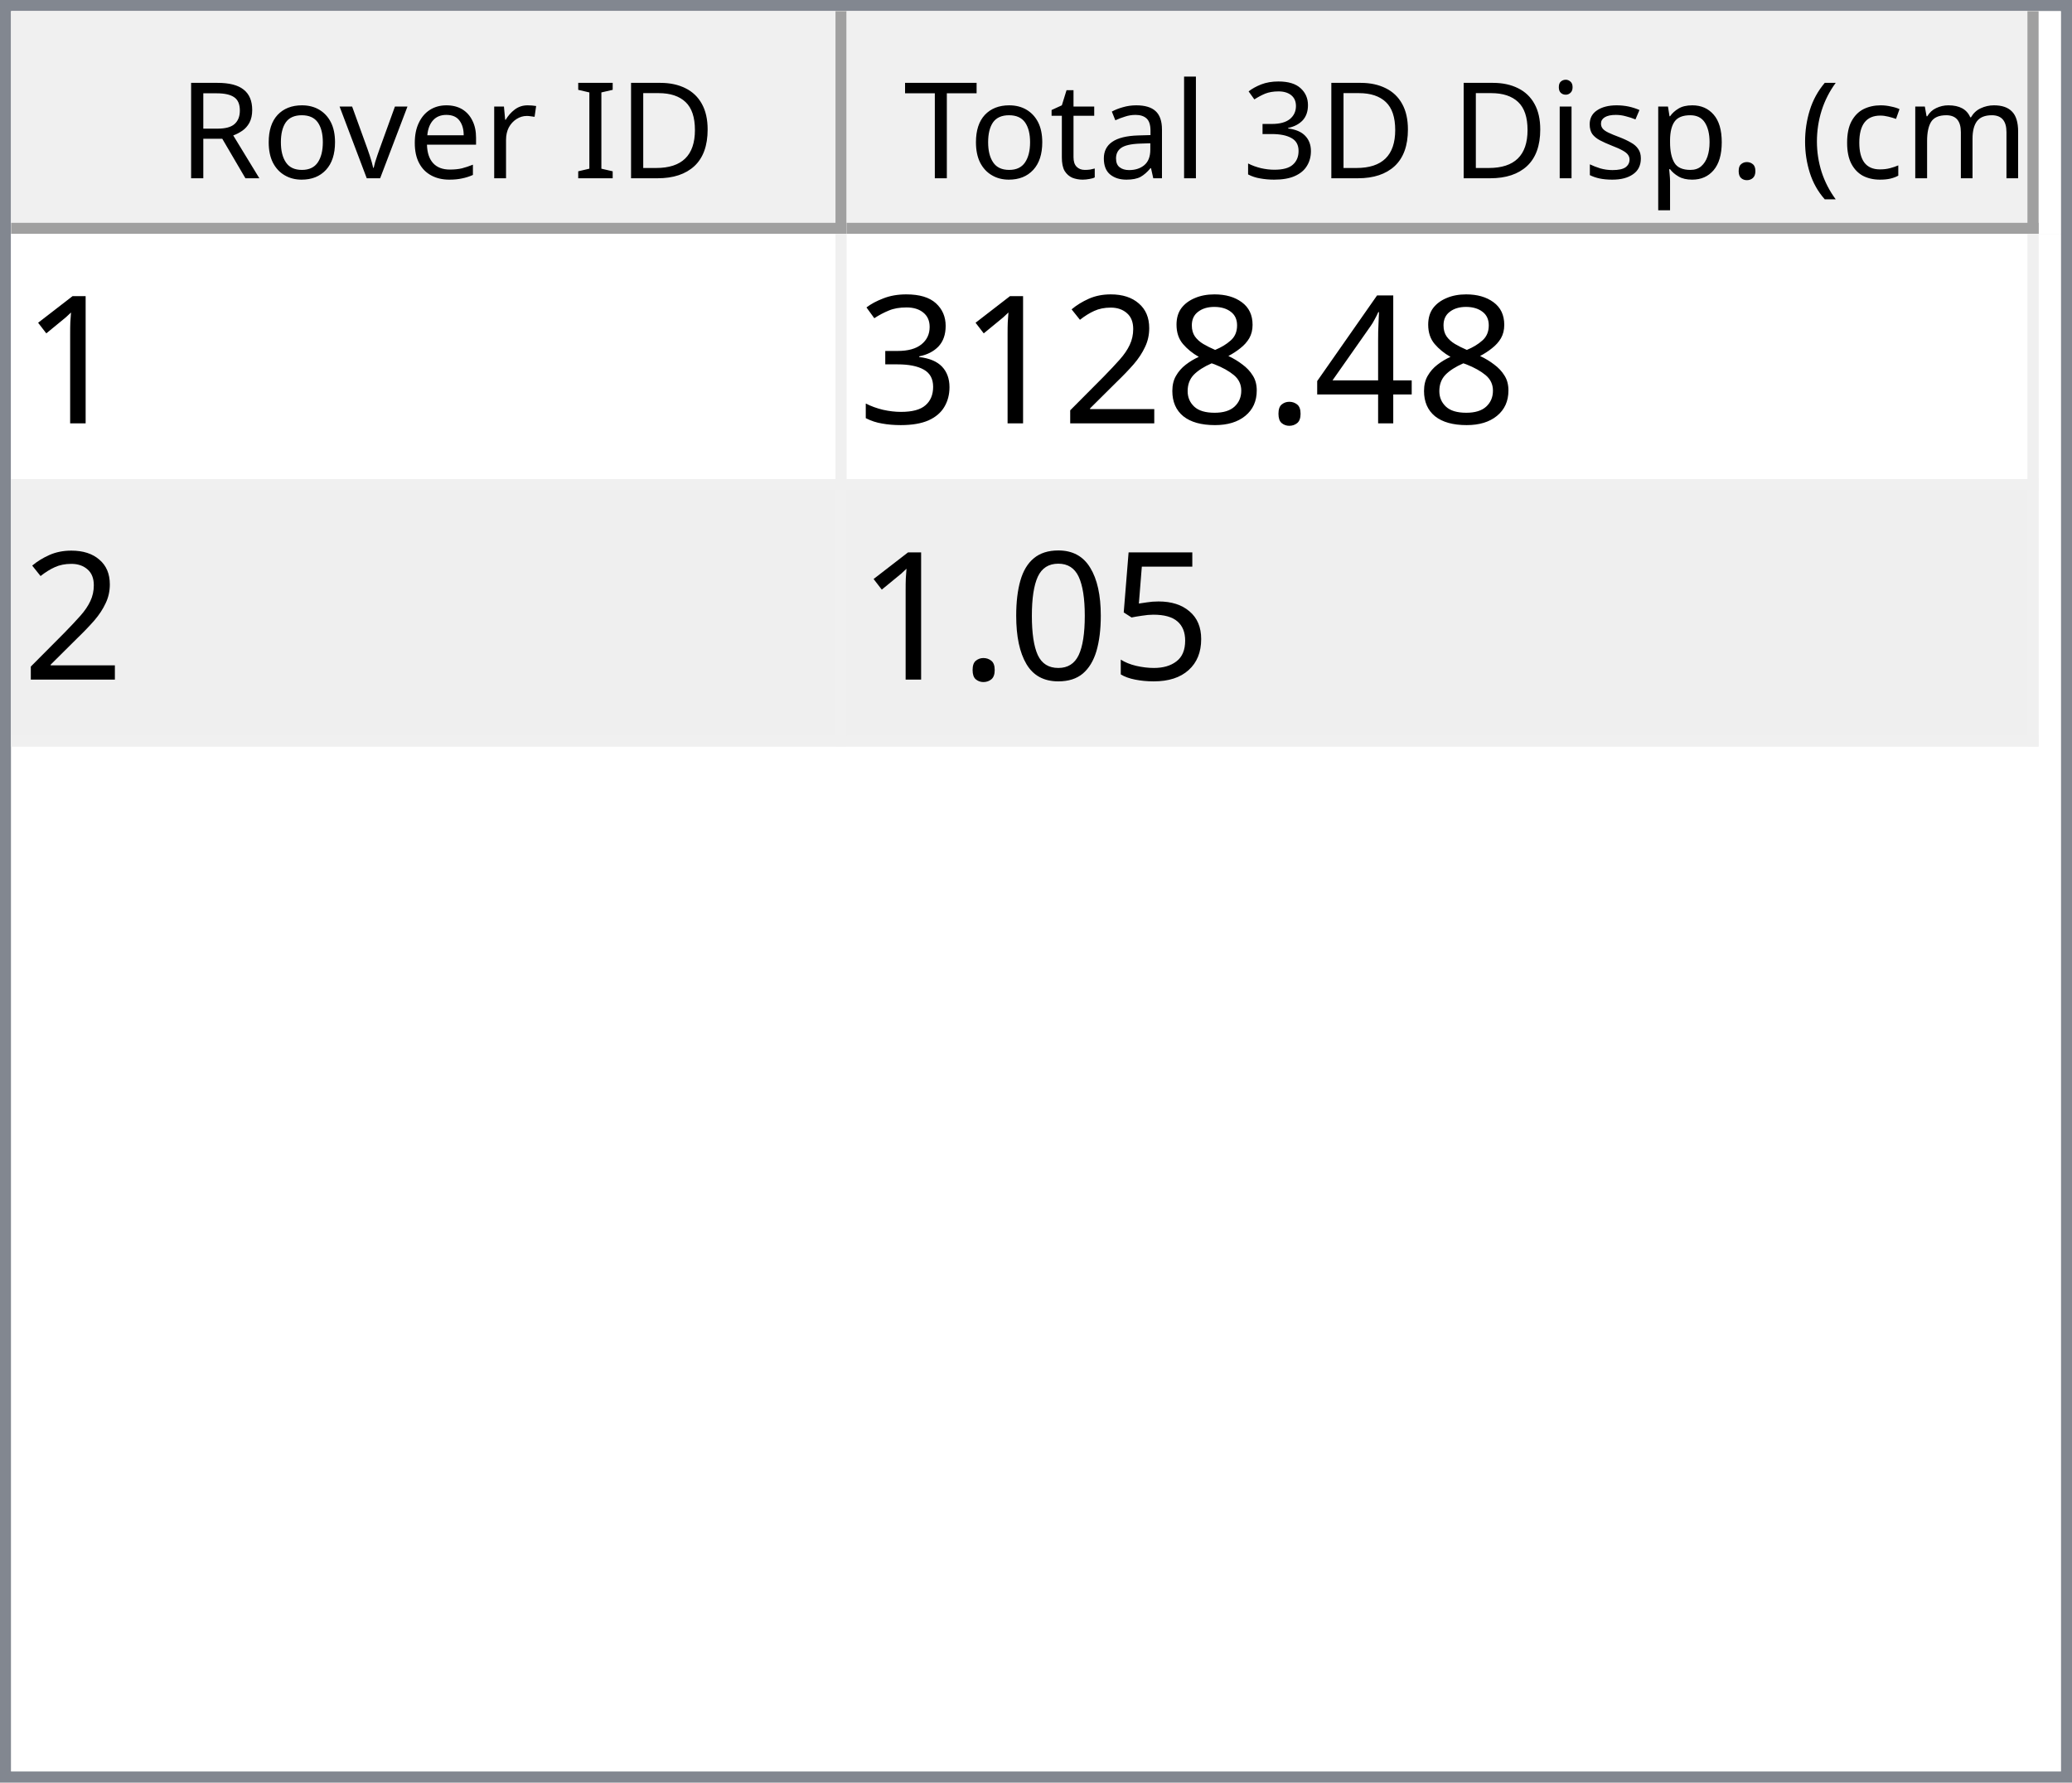
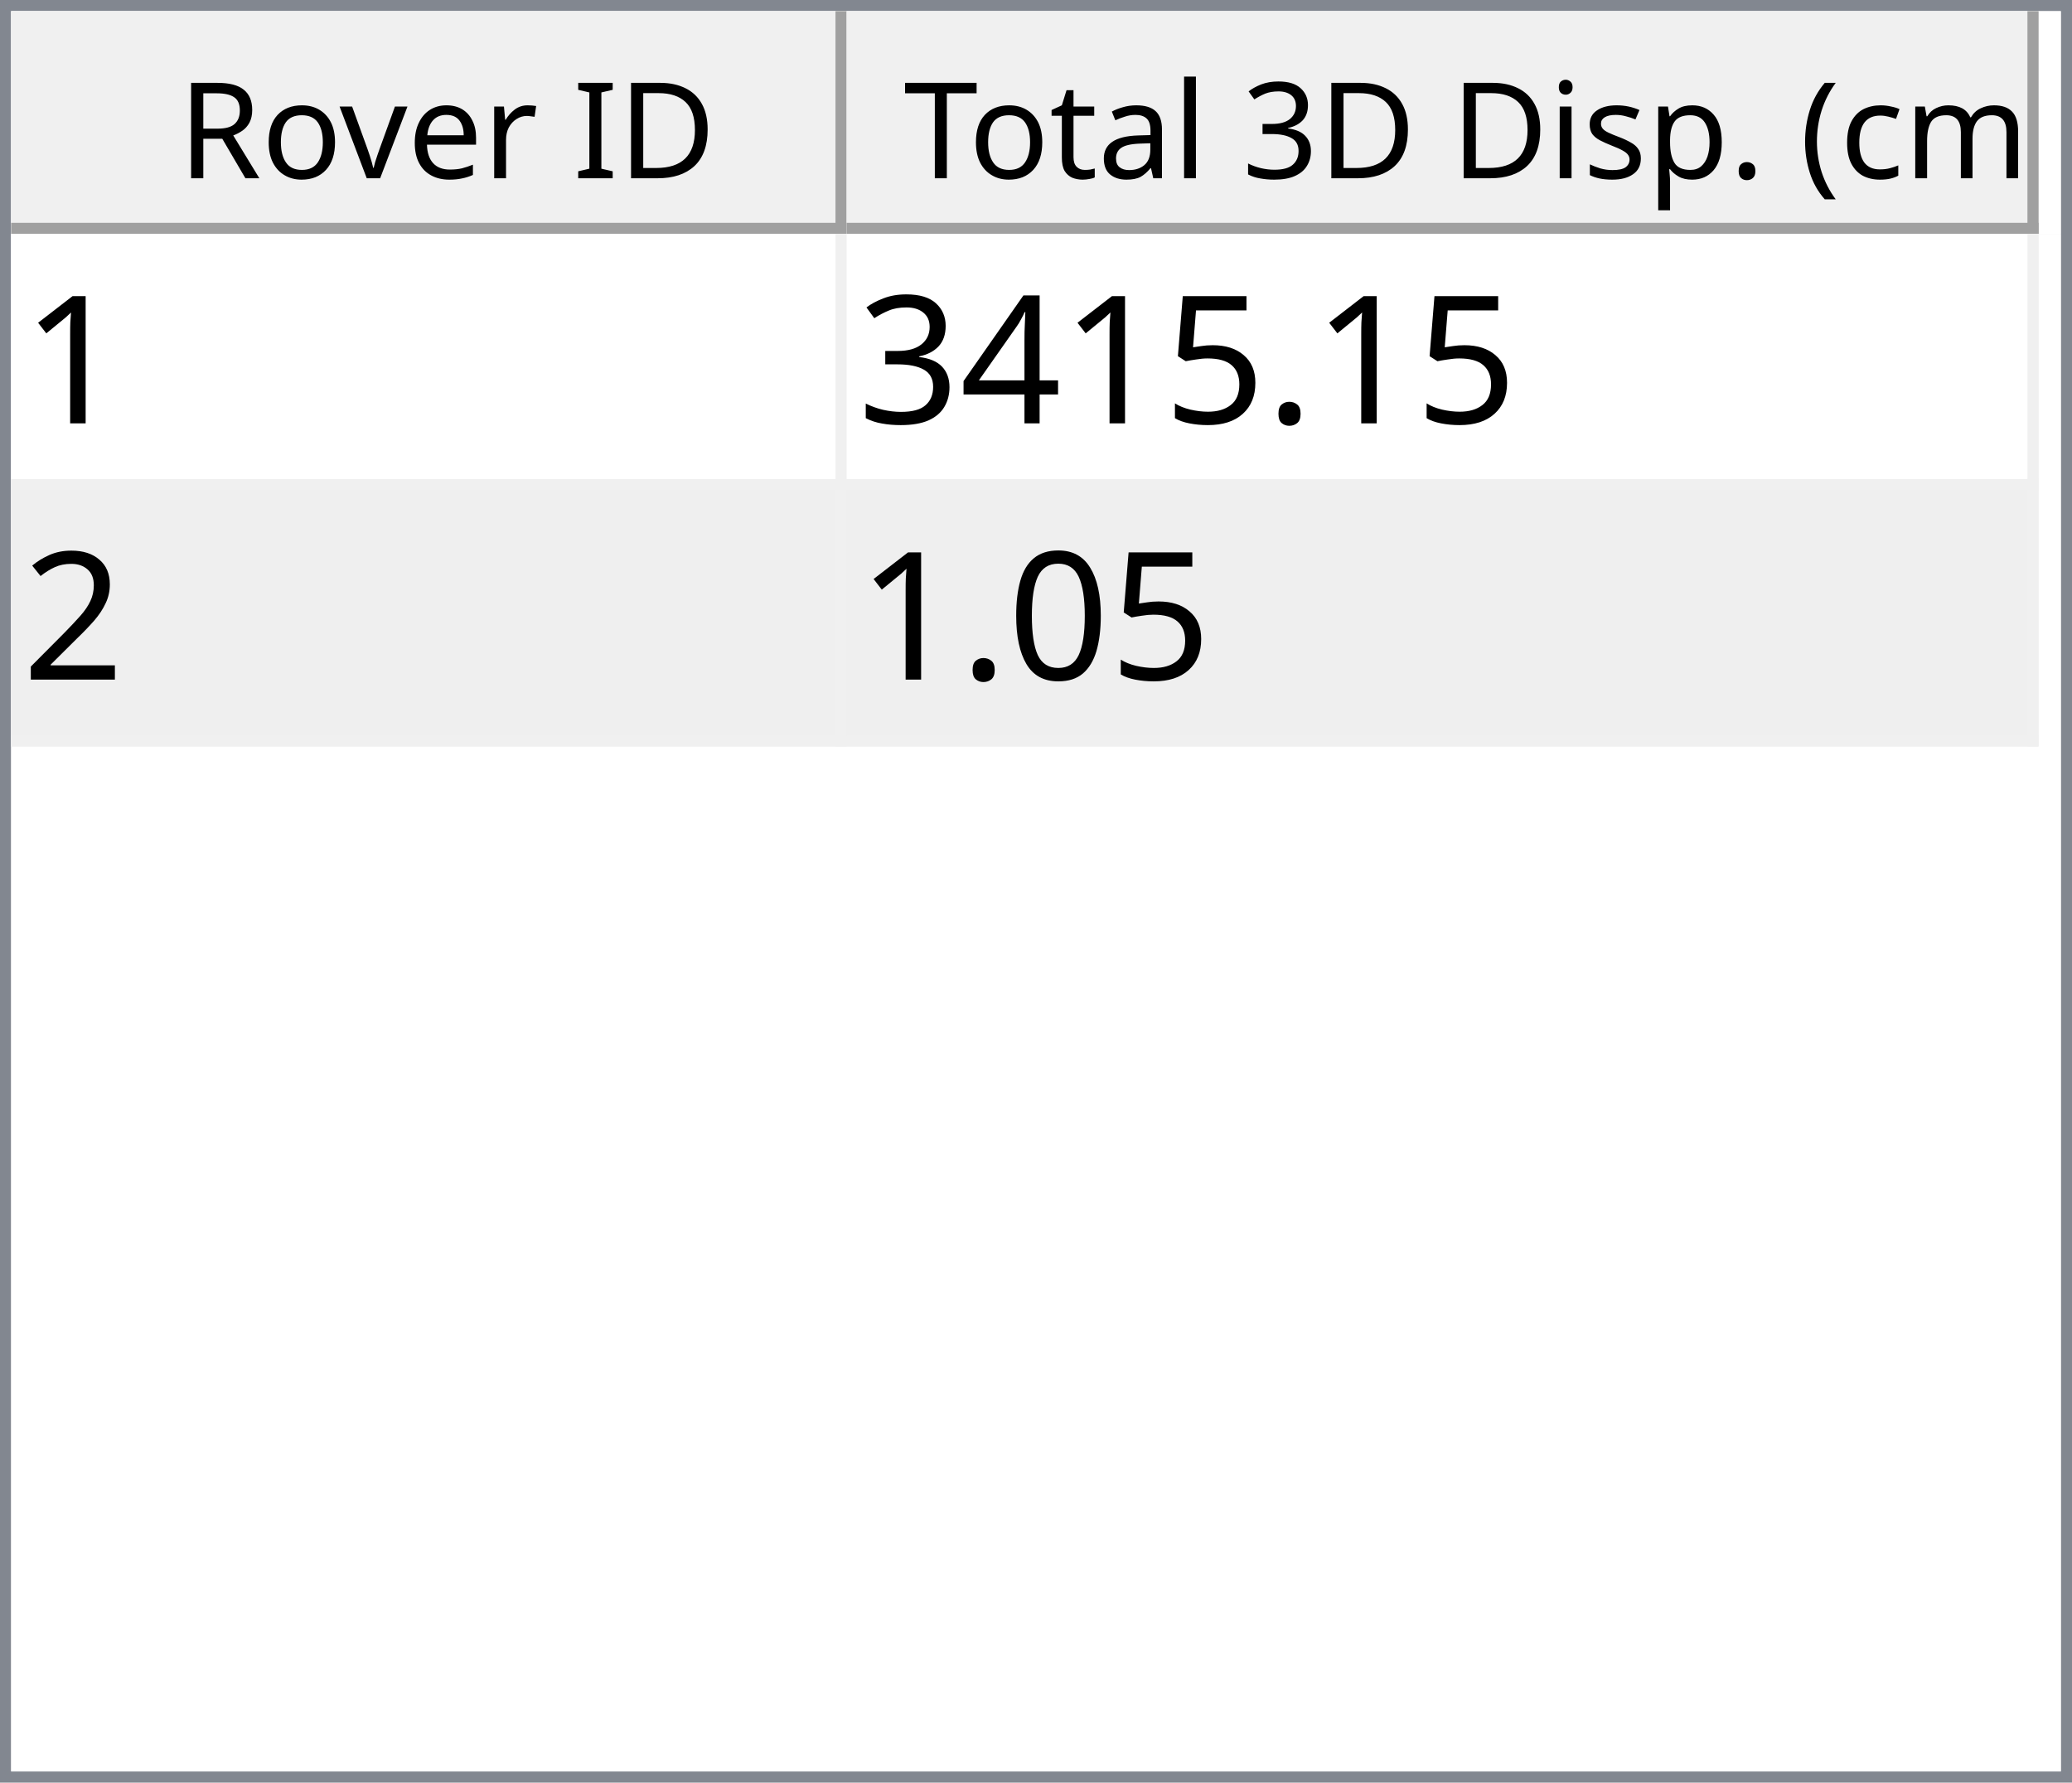
<svg xmlns="http://www.w3.org/2000/svg" style="fill-opacity:1; color-rendering:auto; color-interpolation:auto; text-rendering:auto; stroke:black; stroke-linecap:square; stroke-miterlimit:10; shape-rendering:auto; stroke-opacity:1; fill:black; stroke-dasharray:none; font-weight:normal; stroke-width:1; font-family:'Dialog'; font-style:normal; stroke-linejoin:miter; font-size:12px; stroke-dashoffset:0; image-rendering:auto;" width="186" height="160">
  <defs id="genericDefs" />
  <g>
    <defs id="defs1">
      <clipPath clipPathUnits="userSpaceOnUse" id="clipPath1">
        <path d="M0 0 L186 0 L186 160 L0 160 L0 0 Z" />
      </clipPath>
      <clipPath clipPathUnits="userSpaceOnUse" id="clipPath2">
        <path d="M0 0 L0 160 L186 160 L186 0 Z" />
      </clipPath>
      <clipPath clipPathUnits="userSpaceOnUse" id="clipPath3">
        <path d="M0 0 L0 20 L184 20 L184 0 Z" />
      </clipPath>
      <clipPath clipPathUnits="userSpaceOnUse" id="clipPath4">
        <path d="M0 0 L0 20 L75 20 L75 0 Z" />
      </clipPath>
      <clipPath clipPathUnits="userSpaceOnUse" id="clipPath5">
        <path d="M1 1 L1 19 L74 19 L74 1 Z" />
      </clipPath>
      <clipPath clipPathUnits="userSpaceOnUse" id="clipPath6">
        <path d="M0 0 L0 18 L73 18 L73 0 Z" />
      </clipPath>
      <clipPath clipPathUnits="userSpaceOnUse" id="clipPath7">
        <path d="M-0.5 -0.5 L-0.5 19.5 L74.5 19.5 L74.5 -0.5 Z" />
      </clipPath>
      <clipPath clipPathUnits="userSpaceOnUse" id="clipPath8">
        <path d="M0 0 L0 20 L107 20 L107 0 Z" />
      </clipPath>
      <clipPath clipPathUnits="userSpaceOnUse" id="clipPath9">
        <path d="M1 1 L1 19 L106 19 L106 1 Z" />
      </clipPath>
      <clipPath clipPathUnits="userSpaceOnUse" id="clipPath10">
        <path d="M0 0 L0 18 L105 18 L105 0 Z" />
      </clipPath>
      <clipPath clipPathUnits="userSpaceOnUse" id="clipPath11">
        <path d="M-0.5 -0.5 L-0.5 19.5 L106.5 19.5 L106.5 -0.5 Z" />
      </clipPath>
      <clipPath clipPathUnits="userSpaceOnUse" id="clipPath12">
        <path d="M0 0 L0 138 L184 138 L184 0 Z" />
      </clipPath>
      <clipPath clipPathUnits="userSpaceOnUse" id="clipPath13">
        <path d="M0 0 L0 46 L182 46 L182 0 Z" />
      </clipPath>
      <clipPath clipPathUnits="userSpaceOnUse" id="clipPath14">
        <path d="M-0.5 -0.5 L-0.5 45.5 L181.5 45.5 L181.5 -0.5 Z" />
      </clipPath>
      <clipPath clipPathUnits="userSpaceOnUse" id="clipPath15">
        <path d="M0 0 L0 22 L74 22 L74 0 Z" />
      </clipPath>
      <clipPath clipPathUnits="userSpaceOnUse" id="clipPath16">
        <path d="M0 0 L0 22 L106 22 L106 0 Z" />
      </clipPath>
      <font horiz-adv-x="64.551" id="font1">
        <font-face ascent="107.91" descent="25.098" units-per-em="100" style="font-style:normal; font-family:Segoe UI; font-weight:normal;" />
        <missing-glyph horiz-adv-x="64.551" d="M8.109 0 L8.109 68.266 L56.453 68.266 L56.453 0 L8.109 0 ZM15.328 7.234 L49.219 7.234 L49.219 61.031 L15.328 61.031 L15.328 7.234 Z" />
        <glyph unicode="D" horiz-adv-x="70.117" d="M9.188 0 L9.188 70.016 L28.516 70.016 Q65.531 70.016 65.531 35.891 Q65.531 19.672 55.25 9.836 Q44.969 0 27.734 0 L9.188 0 ZM17.391 62.594 L17.391 7.422 L27.828 7.422 Q41.609 7.422 49.273 14.797 Q56.938 22.172 56.938 35.688 Q56.938 62.594 28.328 62.594 L17.391 62.594 Z" />
        <glyph unicode="I" horiz-adv-x="26.611" d="M17.391 0 L9.188 0 L9.188 70.016 L17.391 70.016 L17.391 0 Z" />
        <glyph unicode=" " horiz-adv-x="27.393" d="" />
        <glyph unicode="r" horiz-adv-x="34.766" d="M34.188 41.891 Q32.078 43.5 28.125 43.5 Q23 43.5 19.555 38.672 Q16.109 33.844 16.109 25.484 L16.109 0 L8.109 0 L8.109 50 L16.109 50 L16.109 39.703 L16.312 39.703 Q18.016 44.969 21.531 47.922 Q25.047 50.875 29.391 50.875 Q32.516 50.875 34.188 50.203 L34.188 41.891 Z" />
        <glyph unicode="e" horiz-adv-x="52.295" d="M48.297 23 L12.984 23 Q13.188 14.656 17.484 10.109 Q21.781 5.562 29.297 5.562 Q37.75 5.562 44.828 11.141 L44.828 3.609 Q38.234 -1.172 27.391 -1.172 Q16.797 -1.172 10.742 5.641 Q4.688 12.453 4.688 24.812 Q4.688 36.469 11.305 43.82 Q17.922 51.172 27.734 51.172 Q37.547 51.172 42.922 44.828 Q48.297 38.484 48.297 27.203 L48.297 23 ZM40.094 29.781 Q40.047 36.719 36.75 40.578 Q33.453 44.438 27.594 44.438 Q21.922 44.438 17.969 40.383 Q14.016 36.328 13.094 29.781 L40.094 29.781 Z" />
        <glyph unicode="v" horiz-adv-x="47.9" d="M47.406 50 L27.484 0 L19.625 0 L0.688 50 L9.469 50 L22.172 13.672 Q23.578 9.672 23.922 6.688 L24.125 6.688 Q24.609 10.453 25.688 13.484 L38.969 50 L47.406 50 Z" />
        <glyph unicode="o" horiz-adv-x="58.594" d="M29 -1.172 Q17.922 -1.172 11.305 5.836 Q4.688 12.844 4.688 24.422 Q4.688 37.016 11.57 44.094 Q18.453 51.172 30.172 51.172 Q41.359 51.172 47.633 44.289 Q53.906 37.406 53.906 25.203 Q53.906 13.234 47.141 6.031 Q40.375 -1.172 29 -1.172 ZM29.594 44.438 Q21.875 44.438 17.383 39.188 Q12.891 33.938 12.891 24.703 Q12.891 15.828 17.43 10.695 Q21.969 5.562 29.594 5.562 Q37.359 5.562 41.531 10.594 Q45.703 15.625 45.703 24.906 Q45.703 34.281 41.531 39.359 Q37.359 44.438 29.594 44.438 Z" />
        <glyph unicode="R" horiz-adv-x="59.814" d="M59.375 0 L49.609 0 L37.891 19.625 Q36.281 22.359 34.766 24.289 Q33.25 26.219 31.664 27.438 Q30.078 28.656 28.25 29.219 Q26.422 29.781 24.125 29.781 L17.391 29.781 L17.391 0 L9.188 0 L9.188 70.016 L30.078 70.016 Q34.672 70.016 38.555 68.867 Q42.438 67.719 45.289 65.375 Q48.141 63.031 49.758 59.547 Q51.375 56.062 51.375 51.375 Q51.375 47.703 50.273 44.656 Q49.172 41.609 47.148 39.211 Q45.125 36.812 42.266 35.133 Q39.406 33.453 35.844 32.516 L35.844 32.328 Q37.594 31.547 38.891 30.547 Q40.188 29.547 41.359 28.18 Q42.531 26.812 43.68 25.078 Q44.828 23.344 46.234 21.047 L59.375 0 ZM17.391 62.594 L17.391 37.203 L28.516 37.203 Q31.594 37.203 34.203 38.133 Q36.812 39.062 38.719 40.797 Q40.625 42.531 41.703 45.047 Q42.781 47.562 42.781 50.688 Q42.781 56.297 39.141 59.445 Q35.5 62.594 28.609 62.594 L17.391 62.594 Z" />
        <glyph unicode=")" horiz-adv-x="30.176" d="M8.297 -15.922 L1.172 -15.922 Q16.406 2.344 16.406 26.812 Q16.406 51.469 1.078 70.016 L8.297 70.016 Q23.531 52.156 23.531 26.703 Q23.531 1.375 8.297 -15.922 Z" />
        <glyph unicode="m" horiz-adv-x="86.133" d="M79.109 0 L71.094 0 L71.094 28.719 Q71.094 37.016 68.531 40.727 Q65.969 44.438 59.906 44.438 Q54.781 44.438 51.195 39.75 Q47.609 35.062 47.609 28.516 L47.609 0 L39.594 0 L39.594 29.688 Q39.594 44.438 28.219 44.438 Q22.953 44.438 19.531 40.016 Q16.109 35.594 16.109 28.516 L16.109 0 L8.109 0 L8.109 50 L16.109 50 L16.109 42.094 L16.312 42.094 Q21.625 51.172 31.844 51.172 Q36.969 51.172 40.773 48.312 Q44.578 45.453 46 40.828 Q51.562 51.172 62.594 51.172 Q79.109 51.172 79.109 30.812 L79.109 0 Z" />
        <glyph unicode="c" horiz-adv-x="46.191" d="M42.188 2.297 Q36.422 -1.172 28.516 -1.172 Q17.828 -1.172 11.258 5.789 Q4.688 12.75 4.688 23.828 Q4.688 36.188 11.766 43.68 Q18.844 51.172 30.672 51.172 Q37.25 51.172 42.281 48.734 L42.281 40.531 Q36.719 44.438 30.375 44.438 Q22.703 44.438 17.797 38.945 Q12.891 33.453 12.891 24.516 Q12.891 15.719 17.508 10.641 Q22.125 5.562 29.891 5.562 Q36.422 5.562 42.188 9.906 L42.188 2.297 Z" />
        <glyph unicode="(" horiz-adv-x="30.176" d="M29.109 -15.922 L21.969 -15.922 Q6.844 1.375 6.844 26.703 Q6.844 52.156 21.969 70.016 L29.203 70.016 Q13.875 51.469 13.875 26.812 Q13.875 2.344 29.109 -15.922 Z" />
        <glyph unicode="." horiz-adv-x="21.68" d="M10.891 -1.078 Q8.641 -1.078 7.055 0.539 Q5.469 2.156 5.469 4.391 Q5.469 6.641 7.055 8.273 Q8.641 9.906 10.891 9.906 Q13.188 9.906 14.797 8.273 Q16.406 6.641 16.406 4.391 Q16.406 2.156 14.797 0.539 Q13.188 -1.078 10.891 -1.078 Z" />
        <glyph unicode="p" horiz-adv-x="58.789" d="M16.312 7.234 L16.109 7.234 L16.109 -23 L8.109 -23 L8.109 50 L16.109 50 L16.109 41.219 L16.312 41.219 Q22.219 51.172 33.594 51.172 Q43.266 51.172 48.688 44.461 Q54.109 37.75 54.109 26.469 Q54.109 13.922 48 6.375 Q41.891 -1.172 31.297 -1.172 Q21.578 -1.172 16.312 7.234 ZM16.109 27.391 L16.109 20.406 Q16.109 14.203 20.141 9.883 Q24.172 5.562 30.375 5.562 Q37.641 5.562 41.773 11.133 Q45.906 16.703 45.906 26.609 Q45.906 34.969 42.047 39.703 Q38.188 44.438 31.594 44.438 Q24.609 44.438 20.359 39.578 Q16.109 34.719 16.109 27.391 Z" />
        <glyph unicode="s" horiz-adv-x="42.432" d="M5.078 1.812 L5.078 10.406 Q11.625 5.562 19.484 5.562 Q30.031 5.562 30.031 12.594 Q30.031 14.594 29.125 15.992 Q28.219 17.391 26.68 18.461 Q25.141 19.531 23.07 20.383 Q21 21.234 18.609 22.172 Q15.281 23.484 12.766 24.828 Q10.25 26.172 8.57 27.859 Q6.891 29.547 6.031 31.695 Q5.172 33.844 5.172 36.719 Q5.172 40.234 6.789 42.945 Q8.406 45.656 11.086 47.484 Q13.766 49.312 17.211 50.242 Q20.656 51.172 24.312 51.172 Q30.812 51.172 35.938 48.922 L35.938 40.828 Q30.422 44.438 23.25 44.438 Q21 44.438 19.195 43.922 Q17.391 43.406 16.094 42.477 Q14.797 41.547 14.086 40.258 Q13.375 38.969 13.375 37.406 Q13.375 35.453 14.086 34.133 Q14.797 32.812 16.164 31.789 Q17.531 30.766 19.484 29.938 Q21.438 29.109 23.922 28.125 Q27.25 26.859 29.883 25.516 Q32.516 24.172 34.375 22.484 Q36.234 20.797 37.234 18.602 Q38.234 16.406 38.234 13.375 Q38.234 9.672 36.602 6.938 Q34.969 4.203 32.234 2.398 Q29.5 0.594 25.93 -0.289 Q22.359 -1.172 18.453 -1.172 Q10.75 -1.172 5.078 1.812 Z" />
        <glyph unicode="i" horiz-adv-x="24.219" d="M12.203 62.703 Q10.062 62.703 8.547 64.164 Q7.031 65.625 7.031 67.875 Q7.031 70.125 8.547 71.609 Q10.062 73.094 12.203 73.094 Q14.406 73.094 15.945 71.609 Q17.484 70.125 17.484 67.875 Q17.484 65.719 15.945 64.211 Q14.406 62.703 12.203 62.703 ZM16.109 0 L8.109 0 L8.109 50 L16.109 50 L16.109 0 Z" />
        <glyph unicode="3" horiz-adv-x="53.906" d="M46.531 19.828 Q46.531 15.094 44.75 11.211 Q42.969 7.328 39.719 4.57 Q36.469 1.812 31.93 0.297 Q27.391 -1.219 21.922 -1.219 Q11.922 -1.219 6 2.594 L6 11.188 Q13.094 5.609 22.219 5.609 Q25.875 5.609 28.828 6.539 Q31.781 7.469 33.906 9.227 Q36.031 10.984 37.18 13.477 Q38.328 15.969 38.328 19.094 Q38.328 32.812 18.797 32.812 L12.984 32.812 L12.984 39.594 L18.5 39.594 Q35.797 39.594 35.797 52.484 Q35.797 64.406 22.609 64.406 Q15.188 64.406 8.688 59.422 L8.688 67.188 Q15.375 71.188 24.609 71.188 Q29 71.188 32.57 69.969 Q36.141 68.75 38.68 66.555 Q41.219 64.359 42.609 61.281 Q44 58.203 44 54.5 Q44 40.672 30.031 36.719 L30.031 36.531 Q33.594 36.141 36.625 34.797 Q39.656 33.453 41.852 31.305 Q44.047 29.156 45.289 26.25 Q46.531 23.344 46.531 19.828 Z" />
        <glyph unicode="l" horiz-adv-x="24.219" d="M16.109 0 L8.109 0 L8.109 74.031 L16.109 74.031 L16.109 0 Z" />
        <glyph unicode="a" horiz-adv-x="50.879" d="M43.891 0 L35.891 0 L35.891 7.812 L35.688 7.812 Q30.469 -1.172 20.312 -1.172 Q12.844 -1.172 8.617 2.781 Q4.391 6.734 4.391 13.281 Q4.391 27.297 20.906 29.594 L35.891 31.688 Q35.891 44.438 25.594 44.438 Q16.547 44.438 9.281 38.281 L9.281 46.484 Q16.656 51.172 26.266 51.172 Q43.891 51.172 43.891 32.516 L43.891 0 ZM35.891 25.297 L23.828 23.641 Q18.266 22.859 15.43 20.875 Q12.594 18.891 12.594 13.875 Q12.594 10.203 15.211 7.883 Q17.828 5.562 22.172 5.562 Q28.125 5.562 32.008 9.742 Q35.891 13.922 35.891 20.312 L35.891 25.297 Z" />
        <glyph unicode="t" horiz-adv-x="33.887" d="M31.297 0.484 Q28.469 -1.078 23.828 -1.078 Q10.688 -1.078 10.688 13.578 L10.688 43.172 L2.094 43.172 L2.094 50 L10.688 50 L10.688 62.203 L18.703 64.797 L18.703 50 L31.297 50 L31.297 43.172 L18.703 43.172 L18.703 14.984 Q18.703 9.969 20.414 7.82 Q22.125 5.672 26.078 5.672 Q29.109 5.672 31.297 7.328 L31.297 0.484 Z" />
        <glyph unicode="T" horiz-adv-x="52.393" d="M50.594 62.594 L30.375 62.594 L30.375 0 L22.172 0 L22.172 62.594 L2 62.594 L2 70.016 L50.594 70.016 L50.594 62.594 Z" />
      </font>
      <font horiz-adv-x="75.0" id="font2">
        <font-face ascent="100.537" descent="21.973" units-per-em="100" style="font-style:normal; font-family:sans-serif; font-weight:normal;" />
        <missing-glyph horiz-adv-x="75.0" d="M12.5 0 L12.5 62.5 L62.5 62.5 L62.5 0 L12.5 0 ZM14.062 1.562 L60.938 1.562 L60.938 60.938 L14.062 60.938 L14.062 1.562 Z" />
        <glyph unicode="1" horiz-adv-x="55.615" d="M37.25 0 L28.469 0 L28.469 56 Q25.297 52.984 20.141 49.953 Q14.984 46.922 10.891 45.406 L10.891 53.906 Q18.266 57.375 23.781 62.305 Q29.297 67.234 31.594 71.875 L37.25 71.875 L37.25 0 Z" />
+         <glyph unicode="." horiz-adv-x="27.783" d="M9.078 0 L9.078 10.016 L19.094 10.016 L19.094 0 L9.078 0 Z" />
+         <glyph unicode="5" horiz-adv-x="55.615" d="M4.156 18.75 L13.375 19.531 Q14.406 12.797 18.141 9.398 Q21.875 6 27.156 6 Q33.5 6 37.891 10.789 Q42.281 15.578 42.281 23.484 Q42.281 31 38.062 35.352 Q33.844 39.703 27 39.703 Q22.75 39.703 19.336 37.773 Q15.922 35.844 13.969 32.766 L5.719 33.844 L12.641 70.609 L48.25 70.609 L48.25 62.203 L19.672 62.203 L15.828 42.969 Q22.266 47.469 29.344 47.469 Q38.719 47.469 45.164 40.969 Q51.609 34.469 51.609 24.266 Q51.609 14.547 45.953 7.469 Q39.062 -1.219 27.156 -1.219 Q17.391 -1.219 11.211 4.25 Q5.031 9.719 4.156 18.75 Z" />
        <glyph unicode="4" horiz-adv-x="55.615" d="M32.328 0 L32.328 17.141 L1.266 17.141 L1.266 25.203 L33.938 71.578 L41.109 71.578 L41.109 25.203 L50.781 25.203 L50.781 17.141 L41.109 17.141 L41.109 0 L32.328 0 ZM32.328 25.203 L32.328 57.469 L9.906 25.203 L32.328 25.203 Z" />
-         <glyph unicode="." horiz-adv-x="27.783" d="M9.078 0 L9.078 10.016 L19.094 10.016 L19.094 0 L9.078 0 Z" />
-         <glyph unicode="8" horiz-adv-x="55.615" d="M17.672 38.812 Q12.203 40.828 9.57 44.539 Q6.938 48.25 6.938 53.422 Q6.938 61.234 12.555 66.555 Q18.172 71.875 27.484 71.875 Q36.859 71.875 42.578 66.43 Q48.297 60.984 48.297 53.172 Q48.297 48.188 45.68 44.508 Q43.062 40.828 37.75 38.812 Q44.344 36.672 47.781 31.883 Q51.219 27.094 51.219 20.453 Q51.219 11.281 44.727 5.031 Q38.234 -1.219 27.641 -1.219 Q17.047 -1.219 10.547 5.055 Q4.047 11.328 4.047 20.703 Q4.047 27.688 7.594 32.398 Q11.141 37.109 17.672 38.812 ZM15.922 53.719 Q15.922 48.641 19.195 45.414 Q22.469 42.188 27.688 42.188 Q32.766 42.188 36.016 45.383 Q39.266 48.578 39.266 53.219 Q39.266 58.062 35.914 61.359 Q32.562 64.656 27.594 64.656 Q22.562 64.656 19.242 61.43 Q15.922 58.203 15.922 53.719 ZM13.094 20.656 Q13.094 16.891 14.875 13.375 Q16.656 9.859 20.172 7.93 Q23.688 6 27.734 6 Q34.031 6 38.133 10.055 Q42.234 14.109 42.234 20.359 Q42.234 26.703 38.016 30.859 Q33.797 35.016 27.438 35.016 Q21.234 35.016 17.164 30.914 Q13.094 26.812 13.094 20.656 Z" />
+         <glyph unicode="3" horiz-adv-x="55.615" d="M4.203 18.891 L12.984 20.062 Q14.5 12.594 18.141 9.297 Q21.781 6 27 6 Q33.203 6 37.477 10.297 Q41.75 14.594 41.75 20.953 Q41.75 27 37.797 30.93 Q33.844 34.859 27.734 34.859 Q25.25 34.859 21.531 33.891 L22.516 41.609 Q23.391 41.5 23.922 41.5 Q29.547 41.5 34.039 44.43 Q38.531 47.359 38.531 53.469 Q38.531 58.297 35.258 61.477 Q31.984 64.656 26.812 64.656 Q21.688 64.656 18.266 61.43 Q14.844 58.203 13.875 51.766 L5.078 53.328 Q6.688 62.156 12.398 67.016 Q18.109 71.875 26.609 71.875 Q32.469 71.875 37.398 69.359 Q42.328 66.844 44.945 62.5 Q47.562 58.156 47.562 53.266 Q47.562 48.641 45.07 44.828 Q42.578 41.016 37.703 38.766 Q44.047 37.312 47.562 32.695 Q51.078 28.078 51.078 21.141 Q51.078 11.766 44.242 5.25 Q37.406 -1.266 26.953 -1.266 Q17.531 -1.266 11.305 4.352 Q5.078 9.969 4.203 18.891 Z" />
        <glyph unicode="2" horiz-adv-x="55.615" d="M50.344 8.453 L50.344 0 L3.031 0 Q2.938 3.172 4.047 6.109 Q5.859 10.938 9.836 15.625 Q13.812 20.312 21.344 26.469 Q33.016 36.031 37.117 41.625 Q41.219 47.219 41.219 52.203 Q41.219 57.422 37.477 61.008 Q33.734 64.594 27.734 64.594 Q21.391 64.594 17.578 60.789 Q13.766 56.984 13.719 50.25 L4.688 51.172 Q5.609 61.281 11.664 66.578 Q17.719 71.875 27.938 71.875 Q38.234 71.875 44.242 66.164 Q50.25 60.453 50.25 52 Q50.25 47.703 48.492 43.555 Q46.734 39.406 42.656 34.812 Q38.578 30.219 29.109 22.219 Q21.188 15.578 18.945 13.211 Q16.703 10.844 15.234 8.453 L50.344 8.453 Z" />
-         <glyph unicode="3" horiz-adv-x="55.615" d="M4.203 18.891 L12.984 20.062 Q14.5 12.594 18.141 9.297 Q21.781 6 27 6 Q33.203 6 37.477 10.297 Q41.75 14.594 41.75 20.953 Q41.75 27 37.797 30.93 Q33.844 34.859 27.734 34.859 Q25.25 34.859 21.531 33.891 L22.516 41.609 Q23.391 41.5 23.922 41.5 Q29.547 41.5 34.039 44.43 Q38.531 47.359 38.531 53.469 Q38.531 58.297 35.258 61.477 Q31.984 64.656 26.812 64.656 Q21.688 64.656 18.266 61.43 Q14.844 58.203 13.875 51.766 L5.078 53.328 Q6.688 62.156 12.398 67.016 Q18.109 71.875 26.609 71.875 Q32.469 71.875 37.398 69.359 Q42.328 66.844 44.945 62.5 Q47.562 58.156 47.562 53.266 Q47.562 48.641 45.07 44.828 Q42.578 41.016 37.703 38.766 Q44.047 37.312 47.562 32.695 Q51.078 28.078 51.078 21.141 Q51.078 11.766 44.242 5.25 Q37.406 -1.266 26.953 -1.266 Q17.531 -1.266 11.305 4.352 Q5.078 9.969 4.203 18.891 Z" />
-         <glyph unicode="5" horiz-adv-x="55.615" d="M4.156 18.75 L13.375 19.531 Q14.406 12.797 18.141 9.398 Q21.875 6 27.156 6 Q33.5 6 37.891 10.789 Q42.281 15.578 42.281 23.484 Q42.281 31 38.062 35.352 Q33.844 39.703 27 39.703 Q22.75 39.703 19.336 37.773 Q15.922 35.844 13.969 32.766 L5.719 33.844 L12.641 70.609 L48.25 70.609 L48.25 62.203 L19.672 62.203 L15.828 42.969 Q22.266 47.469 29.344 47.469 Q38.719 47.469 45.164 40.969 Q51.609 34.469 51.609 24.266 Q51.609 14.547 45.953 7.469 Q39.062 -1.219 27.156 -1.219 Q17.391 -1.219 11.211 4.25 Q5.031 9.719 4.156 18.75 Z" />
        <glyph unicode="0" horiz-adv-x="55.615" d="M4.156 35.297 Q4.156 48 6.766 55.742 Q9.375 63.484 14.523 67.68 Q19.672 71.875 27.484 71.875 Q33.25 71.875 37.594 69.555 Q41.938 67.234 44.773 62.867 Q47.609 58.5 49.219 52.227 Q50.828 45.953 50.828 35.297 Q50.828 22.703 48.242 14.969 Q45.656 7.234 40.508 3.008 Q35.359 -1.219 27.484 -1.219 Q17.141 -1.219 11.234 6.203 Q4.156 15.141 4.156 35.297 ZM13.188 35.297 Q13.188 17.672 17.312 11.836 Q21.438 6 27.484 6 Q33.547 6 37.672 11.859 Q41.797 17.719 41.797 35.297 Q41.797 52.984 37.672 58.789 Q33.547 64.594 27.391 64.594 Q21.344 64.594 17.719 59.469 Q13.188 52.938 13.188 35.297 Z" />
      </font>
    </defs>
    <g style="fill:white; stroke:white;">
      <rect x="0" y="0" width="186" style="clip-path:url(#clipPath1); stroke:none;" height="160" />
    </g>
    <g style="fill:white; text-rendering:optimizeSpeed; color-rendering:optimizeSpeed; image-rendering:optimizeSpeed; shape-rendering:crispEdges; stroke:white; color-interpolation:sRGB;">
      <rect x="0" width="186" height="160" y="0" style="stroke:none;" />
      <path style="stroke:none;" d="M0 160 L186 160 L186 0 L0 0 Z" />
    </g>
    <g style="fill:rgb(240,240,240); font-family:'Segoe UI'; stroke:rgb(240,240,240);">
      <rect x="0" y="0" width="186" style="clip-path:url(#clipPath2); stroke:none;" height="160" />
    </g>
    <g style="fill:rgb(130,135,144); font-family:'Segoe UI'; stroke:rgb(130,135,144);">
      <path d="M0 0 L186 0 L186 160 L0 160 L0 0 ZM1 1 L185 1 L185 159 L1 159 L1 1 Z" style="fill-rule:evenodd; clip-path:url(#clipPath2); stroke:none;" />
    </g>
    <g style="fill:white; font-family:'Segoe UI'; stroke:white;" transform="translate(1,1)">
      <rect x="0" y="0" width="184" style="clip-path:url(#clipPath3); stroke:none;" height="20" />
    </g>
    <g style="fill:rgb(240,240,240); font-family:'Segoe UI'; stroke:rgb(240,240,240);" transform="translate(1,1)">
      <rect x="0" y="0" width="75" style="clip-path:url(#clipPath4); stroke:none;" height="20" />
    </g>
    <g style="font-family:'Segoe UI';" transform="translate(2,2)">
      <text x="14" xml:space="preserve" y="14" style="clip-path:url(#clipPath6); stroke:none;">Rover ID</text>
    </g>
    <g style="fill:rgb(160,160,160); font-family:'Segoe UI'; stroke:rgb(160,160,160); stroke-linejoin:bevel;" transform="translate(1.5,1.5)">
      <line x1="74" x2="74" y1="0" style="fill:none; clip-path:url(#clipPath7);" y2="19" />
    </g>
    <g style="fill:rgb(160,160,160); font-family:'Segoe UI'; stroke:rgb(160,160,160); stroke-linejoin:bevel;" transform="matrix(1,0,0,1,1,1) translate(0.5,0.5)">
      <line x1="0" x2="74" y1="19" style="fill:none; clip-path:url(#clipPath7);" y2="19" />
    </g>
    <g style="fill:rgb(240,240,240); font-family:'Segoe UI'; stroke:rgb(240,240,240);" transform="translate(76,1)">
      <rect x="0" y="0" width="107" style="clip-path:url(#clipPath8); stroke:none;" height="20" />
    </g>
    <g style="font-family:'Segoe UI';" transform="translate(77,2)">
      <text x="1" xml:space="preserve" y="14" style="clip-path:url(#clipPath10); stroke:none;"> Total 3D Disp. (cm)</text>
    </g>
    <g style="fill:rgb(160,160,160); font-family:'Segoe UI'; stroke:rgb(160,160,160); stroke-linejoin:bevel;" transform="translate(76.5,1.5)">
      <line x1="106" x2="106" y1="0" style="fill:none; clip-path:url(#clipPath11);" y2="19" />
    </g>
    <g style="fill:rgb(160,160,160); font-family:'Segoe UI'; stroke:rgb(160,160,160); stroke-linejoin:bevel;" transform="matrix(1,0,0,1,76,1) translate(0.5,0.5)">
      <line x1="0" x2="106" y1="19" style="fill:none; clip-path:url(#clipPath11);" y2="19" />
    </g>
    <g style="fill:white; font-family:'Segoe UI'; stroke:white;" transform="translate(1,21)">
      <rect x="0" y="0" width="184" style="clip-path:url(#clipPath12); stroke:none;" height="138" />
    </g>
    <g style="fill:rgb(240,240,240); font-size:16px; font-family:sans-serif; stroke:rgb(240,240,240);" transform="translate(1,21)">
      <rect x="0" y="0" width="182" style="clip-path:url(#clipPath13); stroke:none;" height="46" />
      <line transform="translate(0.5,0.5)" x1="0" x2="181" y1="22" style="clip-path:url(#clipPath14); fill:none; stroke-linejoin:bevel;" y2="22" />
    </g>
    <g transform="matrix(1,0,0,1,1,21) translate(0.5,0.5)" style="fill:rgb(240,240,240); font-size:16px; font-family:sans-serif; stroke:rgb(240,240,240); stroke-linejoin:bevel;">
      <line x1="0" x2="181" y1="45" style="fill:none; clip-path:url(#clipPath14);" y2="45" />
    </g>
    <g transform="matrix(1,0,0,1,1,21) translate(0.5,0.5)" style="fill:rgb(240,240,240); font-size:16px; font-family:sans-serif; stroke:rgb(240,240,240); stroke-linejoin:bevel;">
      <line x1="74" x2="74" y1="0" style="fill:none; clip-path:url(#clipPath14);" y2="45" />
    </g>
    <g transform="matrix(1,0,0,1,1,21) translate(0.5,0.5)" style="fill:rgb(240,240,240); font-size:16px; font-family:sans-serif; stroke:rgb(240,240,240); stroke-linejoin:bevel;">
      <line x1="181" x2="181" y1="0" style="fill:none; clip-path:url(#clipPath14);" y2="45" />
    </g>
    <g style="fill:white; font-size:16px; font-family:sans-serif; stroke:white;" transform="matrix(1,0,0,1,1,21)">
      <rect x="0" y="0" width="74" style="clip-path:url(#clipPath15); stroke:none;" height="22" />
      <text x="1" y="17" style="fill:black; clip-path:url(#clipPath15); stroke:none;" xml:space="preserve">1</text>
    </g>
    <g style="fill:white; font-size:16px; font-family:sans-serif; stroke:white;" transform="matrix(1,0,0,1,1,21) translate(75,0)">
      <rect x="0" y="0" width="106" style="clip-path:url(#clipPath16); stroke:none;" height="22" />
-       <text x="1" y="17" style="fill:black; clip-path:url(#clipPath16); stroke:none;" xml:space="preserve">3128.48</text>
+       <text x="1" y="17" style="fill:black; clip-path:url(#clipPath16); stroke:none;" xml:space="preserve">3415.15</text>
    </g>
    <g style="fill:rgb(239,239,239); font-size:16px; font-family:sans-serif; stroke:rgb(239,239,239);" transform="matrix(1,0,0,1,1,21) translate(0,23)">
      <rect x="0" y="0" width="74" style="clip-path:url(#clipPath15); stroke:none;" height="22" />
      <text x="1" y="17" style="fill:black; clip-path:url(#clipPath15); stroke:none;" xml:space="preserve">2</text>
    </g>
    <g style="fill:rgb(239,239,239); font-size:16px; font-family:sans-serif; stroke:rgb(239,239,239);" transform="matrix(1,0,0,1,1,21) translate(75,23)">
      <rect x="0" y="0" width="106" style="clip-path:url(#clipPath16); stroke:none;" height="22" />
      <text x="1" y="17" style="fill:black; clip-path:url(#clipPath16); stroke:none;" xml:space="preserve">1.05</text>
    </g>
  </g>
</svg>
